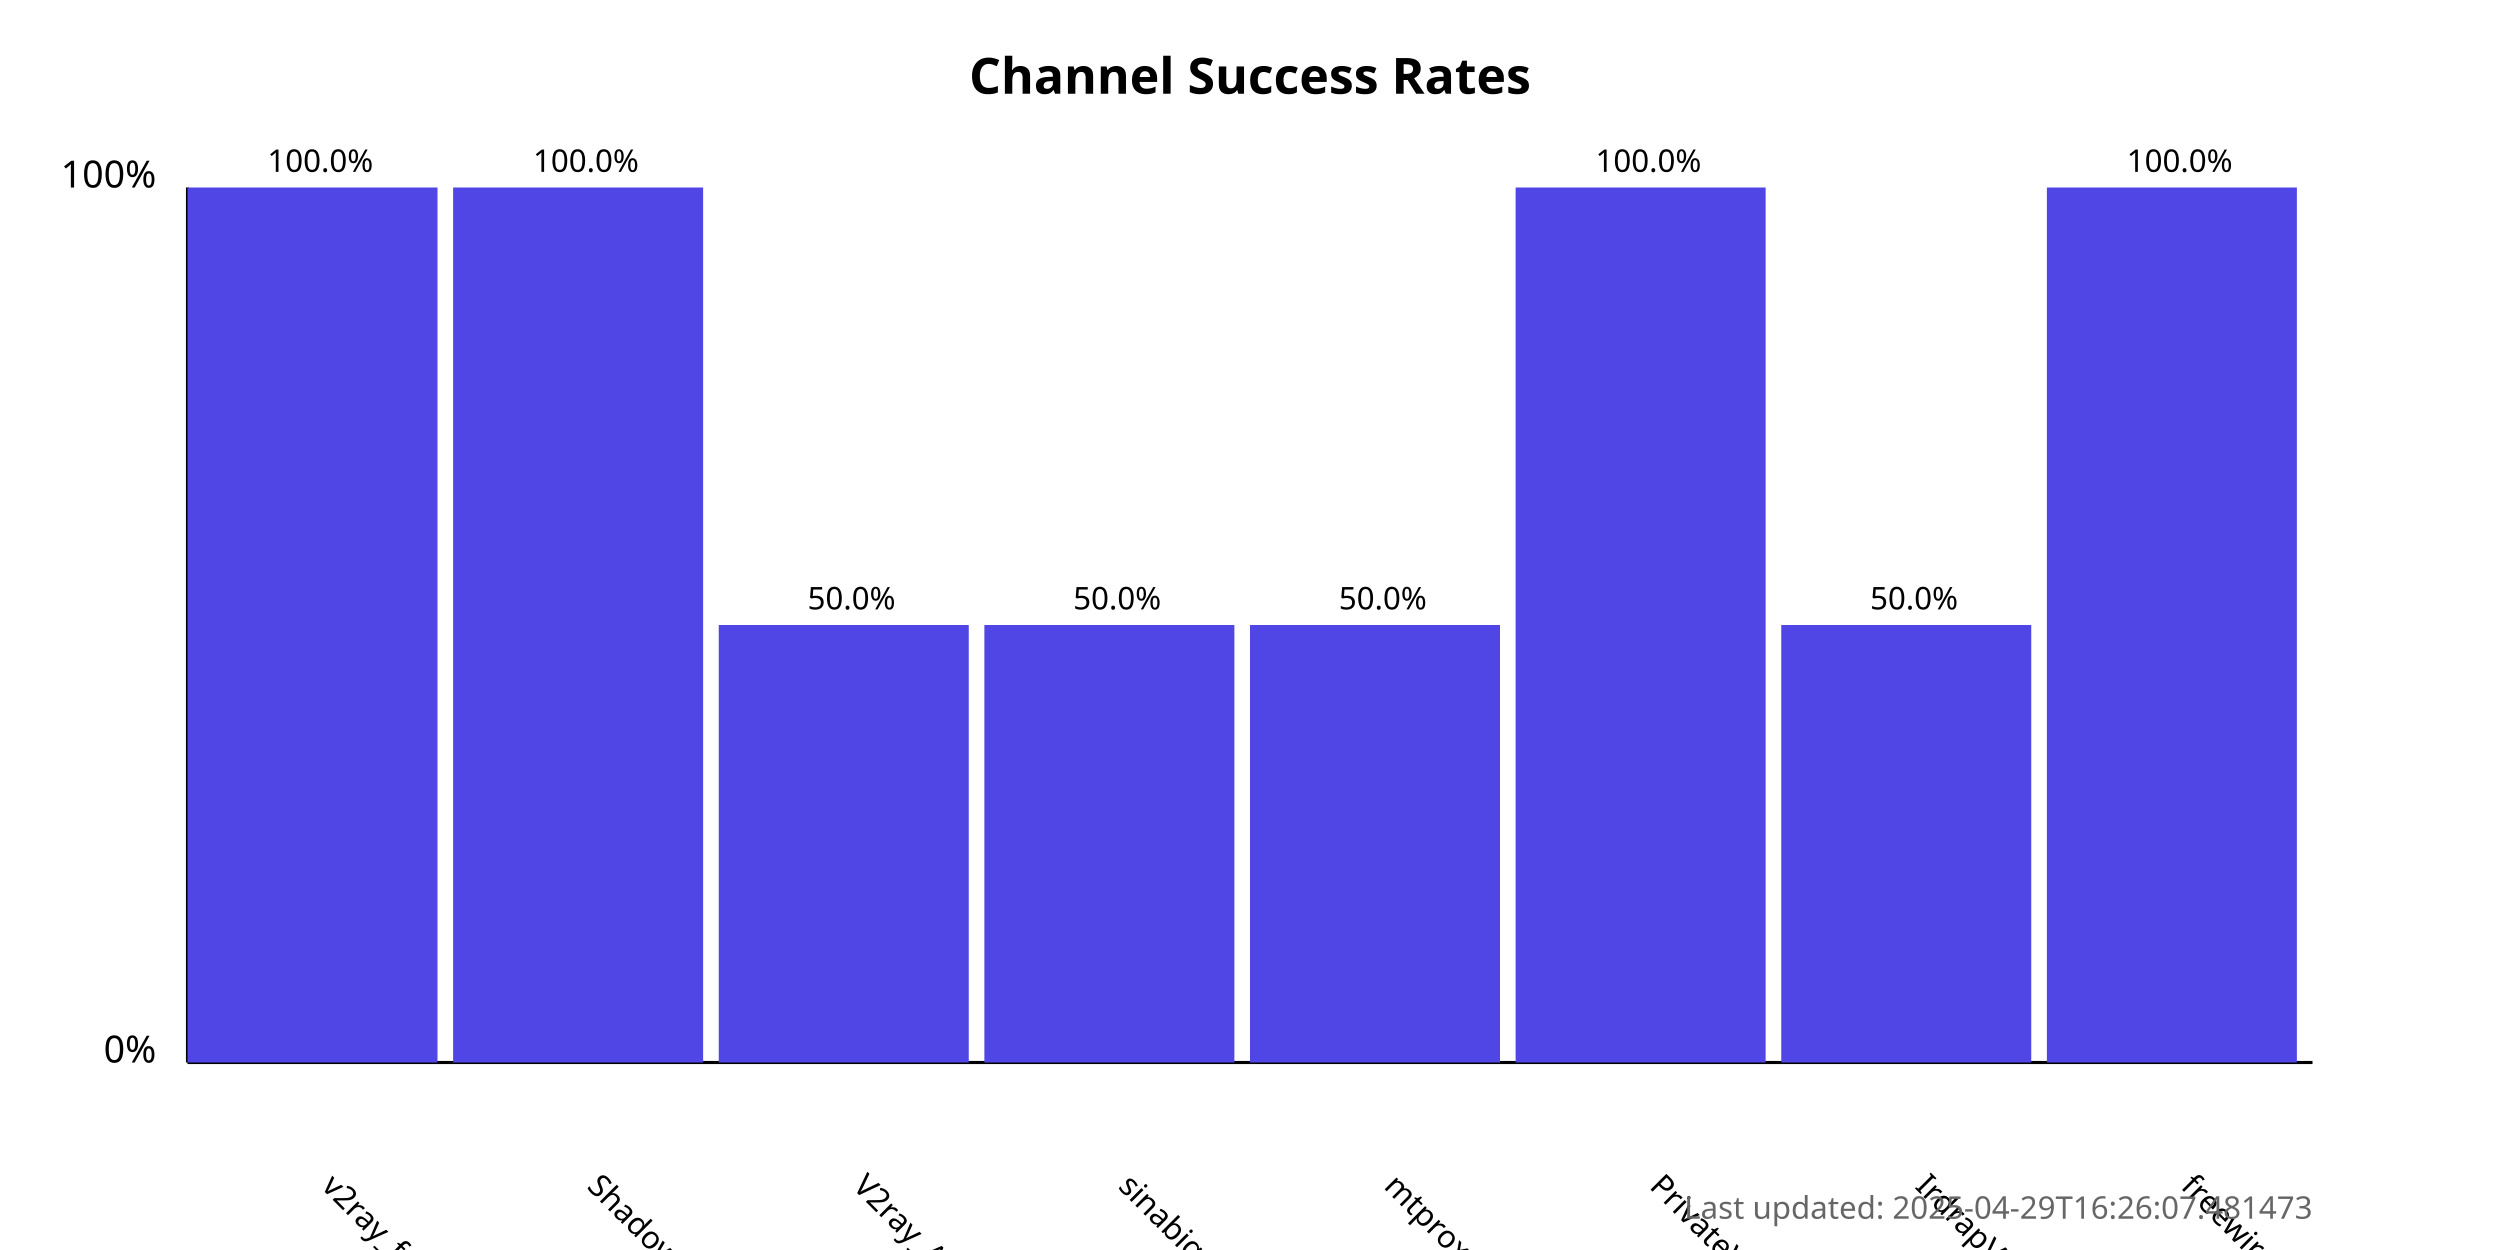
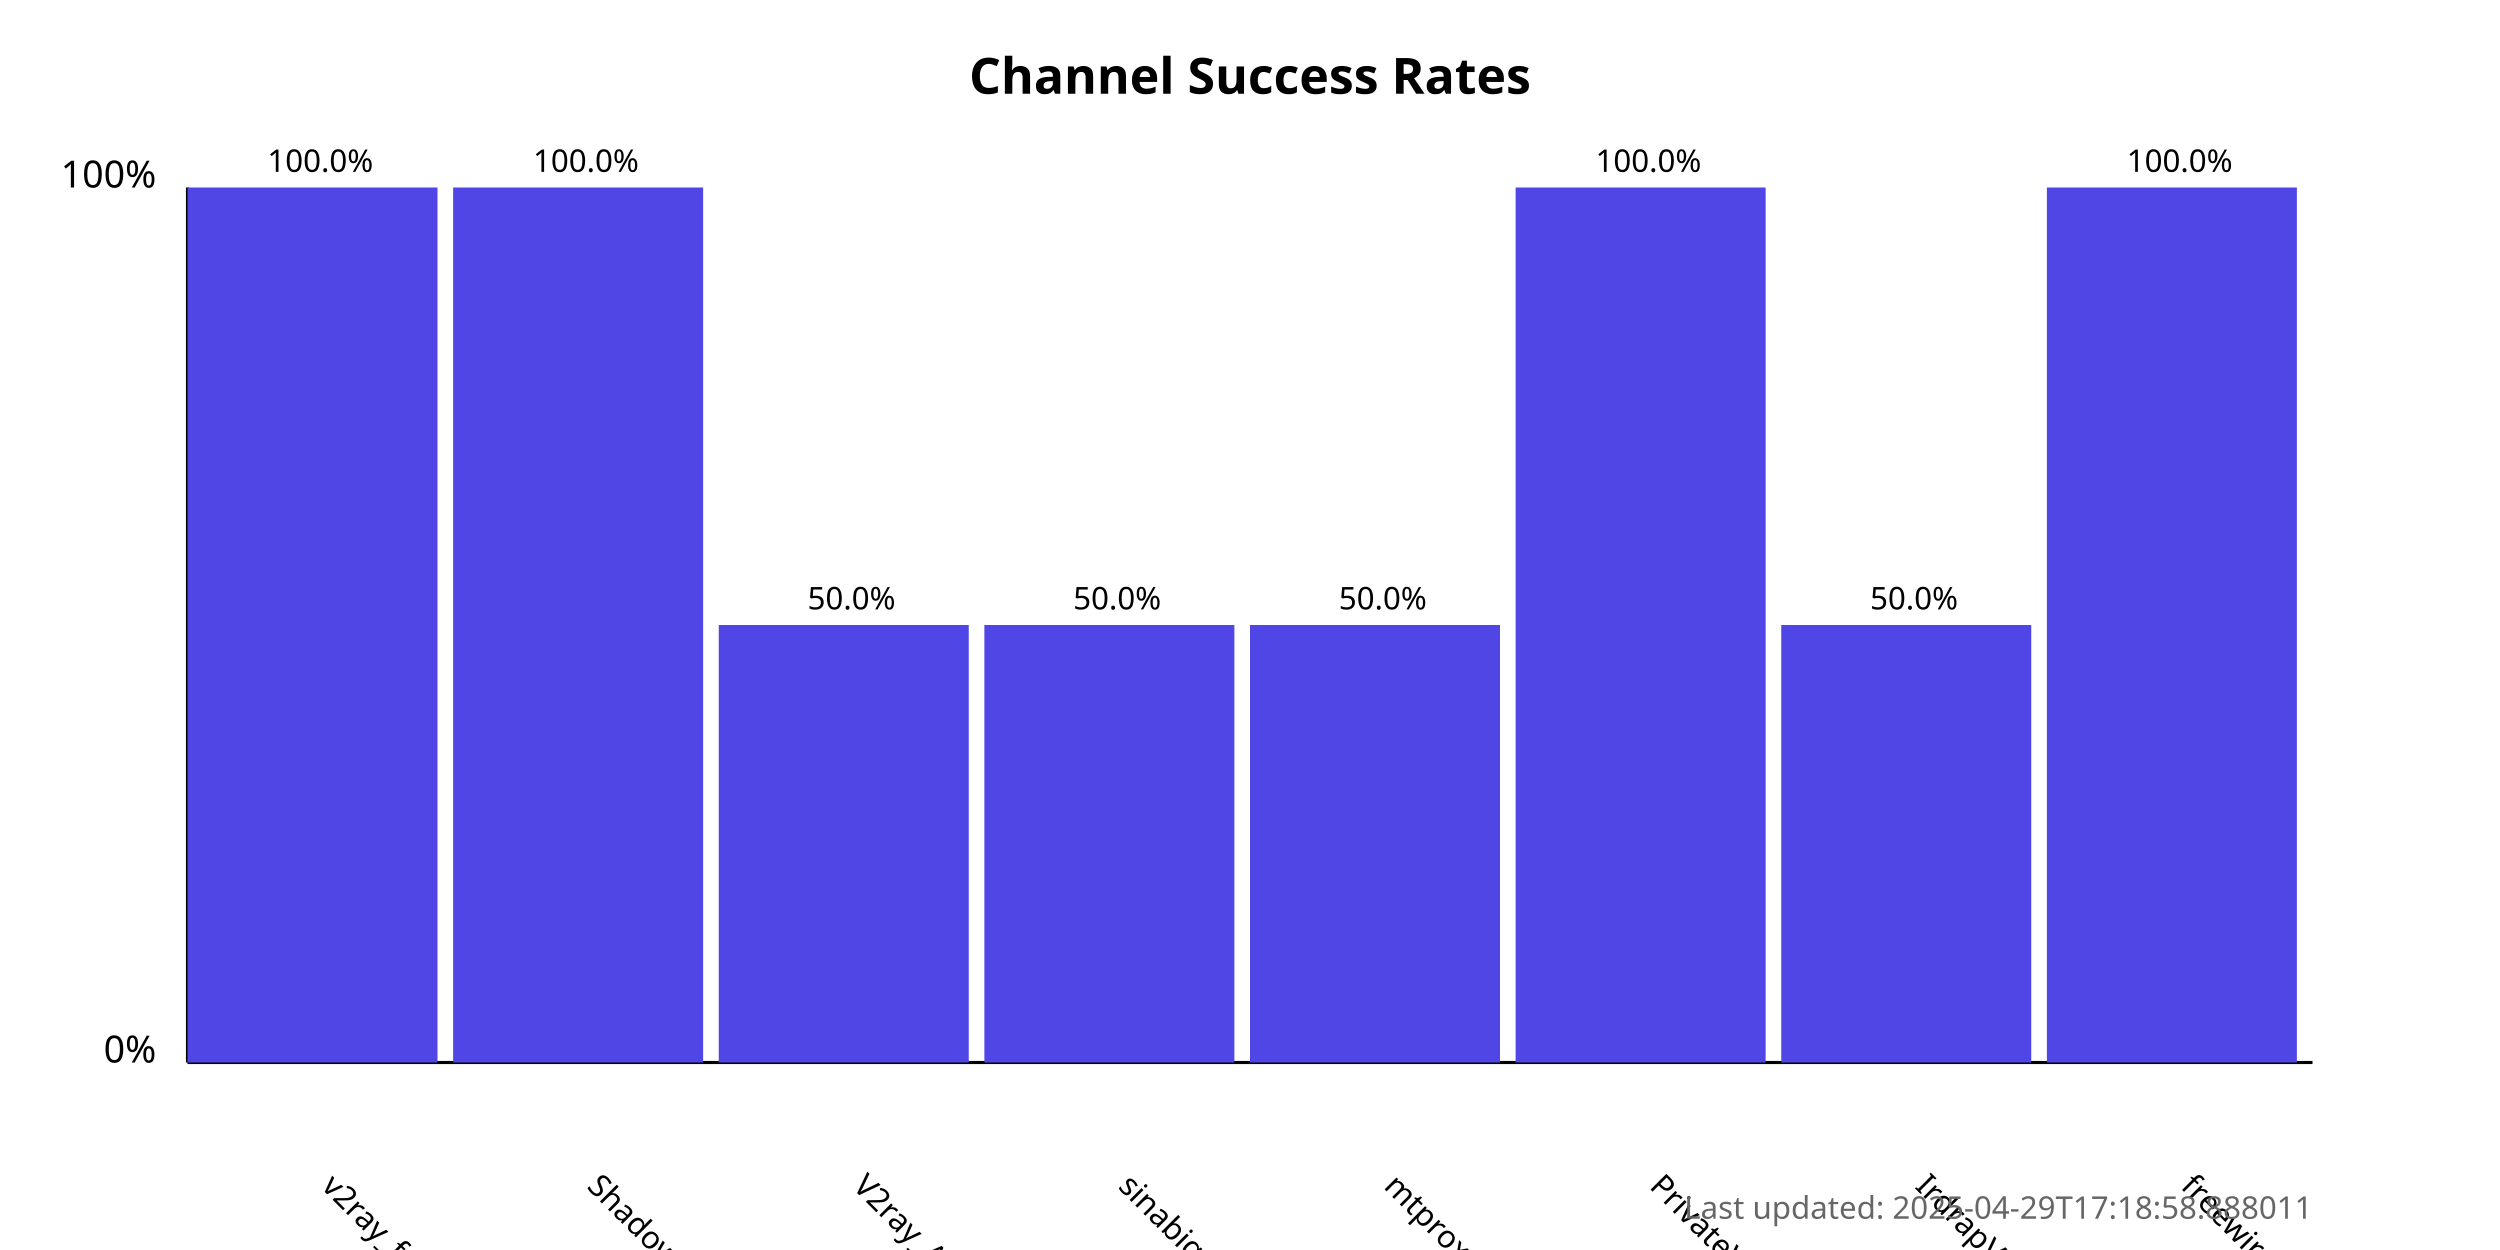
<svg xmlns="http://www.w3.org/2000/svg" width="800" height="400">
  <style>
            .chart-title { font: bold 16px sans-serif; }
            .axis-label { font: 12px sans-serif; }
            .tick-label { font: 10px sans-serif; }
            .bar { fill: #4f46e5; }
            .bar:hover { fill: #6366f1; }
            .timestamp { font: 10px sans-serif; fill: #666; }
        </style>
  <text x="400.0" y="30" text-anchor="middle" class="chart-title">
            Channel Success Rates
        </text>
  <line x1="60" y1="340" x2="60" y2="60" stroke="black" stroke-width="1" />
  <line x1="60" y1="340" x2="740" y2="340" stroke="black" stroke-width="1" />
  <text x="50" y="340" text-anchor="end" class="axis-label">0%</text>
  <text x="50" y="60" text-anchor="end" class="axis-label">100%</text>
  <g>
    <rect x="60" y="60.0" width="80.0" height="280.0" class="bar" />
    <text x="102.5" y="380" transform="rotate(45, 102.5, 380)" text-anchor="start" class="tick-label">
                v2ray_free_conf
            </text>
    <text x="102.5" y="55.0" text-anchor="middle" class="tick-label">
                100.0%
            </text>
  </g>
  <g>
    <rect x="145.0" y="60.0" width="80.0" height="280.0" class="bar" />
    <text x="187.5" y="380" transform="rotate(45, 187.5, 380)" text-anchor="start" class="tick-label">
                ShadowProxy66
            </text>
    <text x="187.5" y="55.0" text-anchor="middle" class="tick-label">
                100.0%
            </text>
  </g>
  <g>
    <rect x="230.0" y="200.0" width="80.0" height="140.0" class="bar" />
    <text x="272.5" y="380" transform="rotate(45, 272.5, 380)" text-anchor="start" class="tick-label">
                V2ray_Alpha
            </text>
    <text x="272.5" y="195.0" text-anchor="middle" class="tick-label">
                50.0%
            </text>
  </g>
  <g>
    <rect x="315.0" y="200.0" width="80.0" height="140.0" class="bar" />
    <text x="357.5" y="380" transform="rotate(45, 357.5, 380)" text-anchor="start" class="tick-label">
                sinabigo
            </text>
    <text x="357.5" y="195.0" text-anchor="middle" class="tick-label">
                50.0%
            </text>
  </g>
  <g>
    <rect x="400.0" y="200.0" width="80.0" height="140.0" class="bar" />
    <text x="442.5" y="380" transform="rotate(45, 442.5, 380)" text-anchor="start" class="tick-label">
                mtproxy_lists
            </text>
    <text x="442.5" y="195.0" text-anchor="middle" class="tick-label">
                50.0%
            </text>
  </g>
  <g>
    <rect x="485.0" y="60.0" width="80.0" height="280.0" class="bar" />
    <text x="527.5" y="380" transform="rotate(45, 527.5, 380)" text-anchor="start" class="tick-label">
                PrivateVPNs
            </text>
    <text x="527.5" y="55.0" text-anchor="middle" class="tick-label">
                100.0%
            </text>
  </g>
  <g>
    <rect x="570.0" y="200.0" width="80.0" height="140.0" class="bar" />
    <text x="612.5" y="380" transform="rotate(45, 612.5, 380)" text-anchor="start" class="tick-label">
                IrdrapVPNnews
            </text>
    <text x="612.5" y="195.0" text-anchor="middle" class="tick-label">
                50.0%
            </text>
  </g>
  <g>
    <rect x="655.0" y="60.0" width="80.0" height="280.0" class="bar" />
    <text x="697.5" y="380" transform="rotate(45, 697.5, 380)" text-anchor="start" class="tick-label">
                freewireguard
            </text>
    <text x="697.5" y="55.0" text-anchor="middle" class="tick-label">
                100.0%
            </text>
  </g>
  <text x="740" y="390" text-anchor="end" class="timestamp">
-             Last updated: 2025-04-29T16:26:07.481473
+             Last updated: 2025-04-29T17:18:58.888011
        </text>
</svg>
